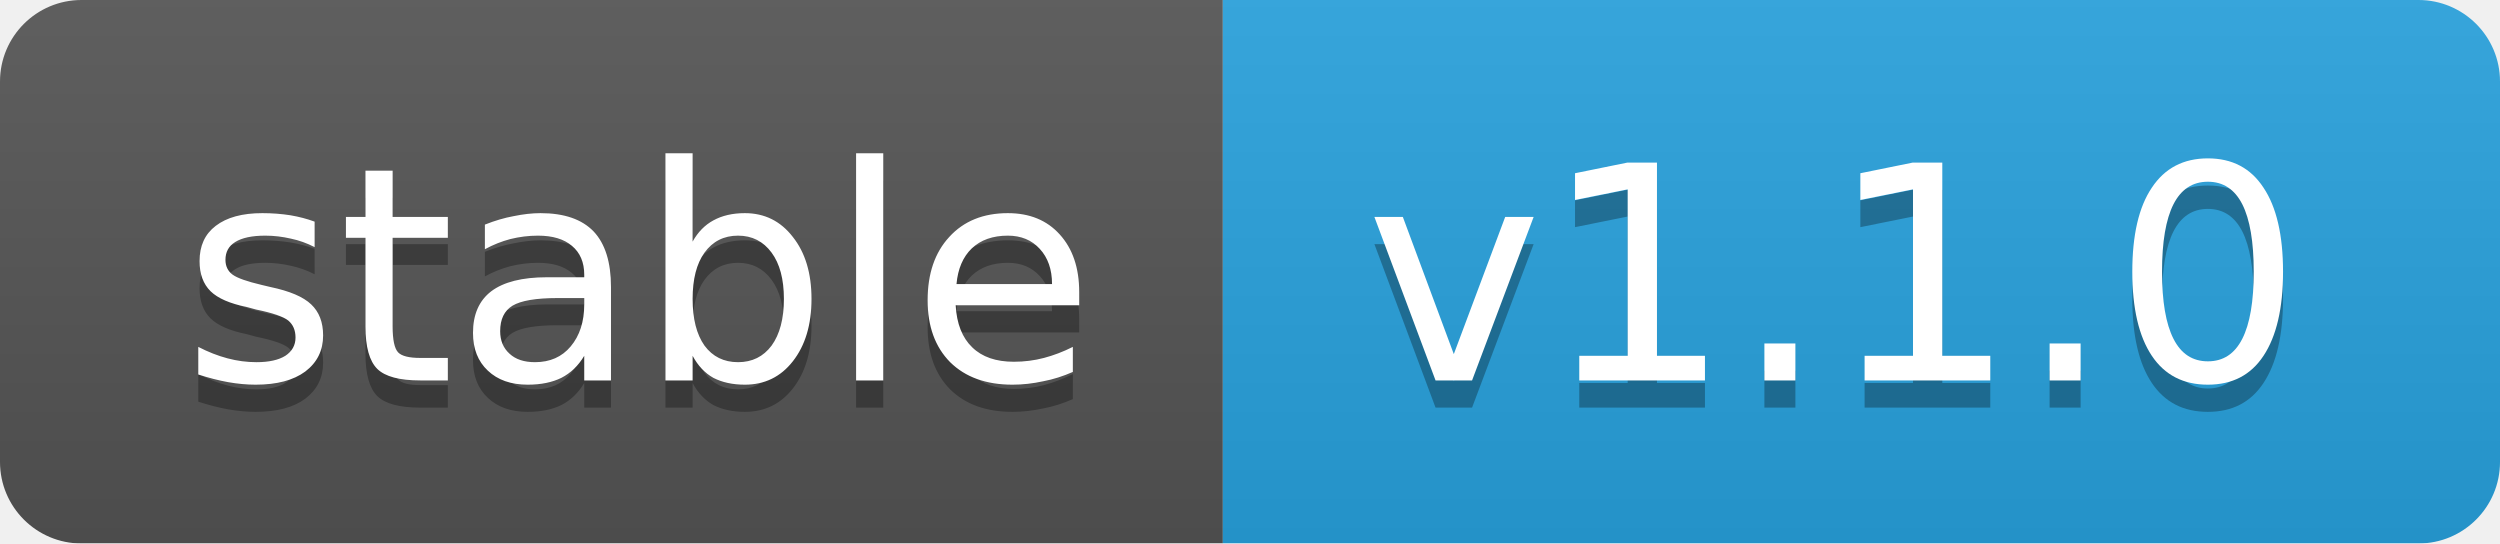
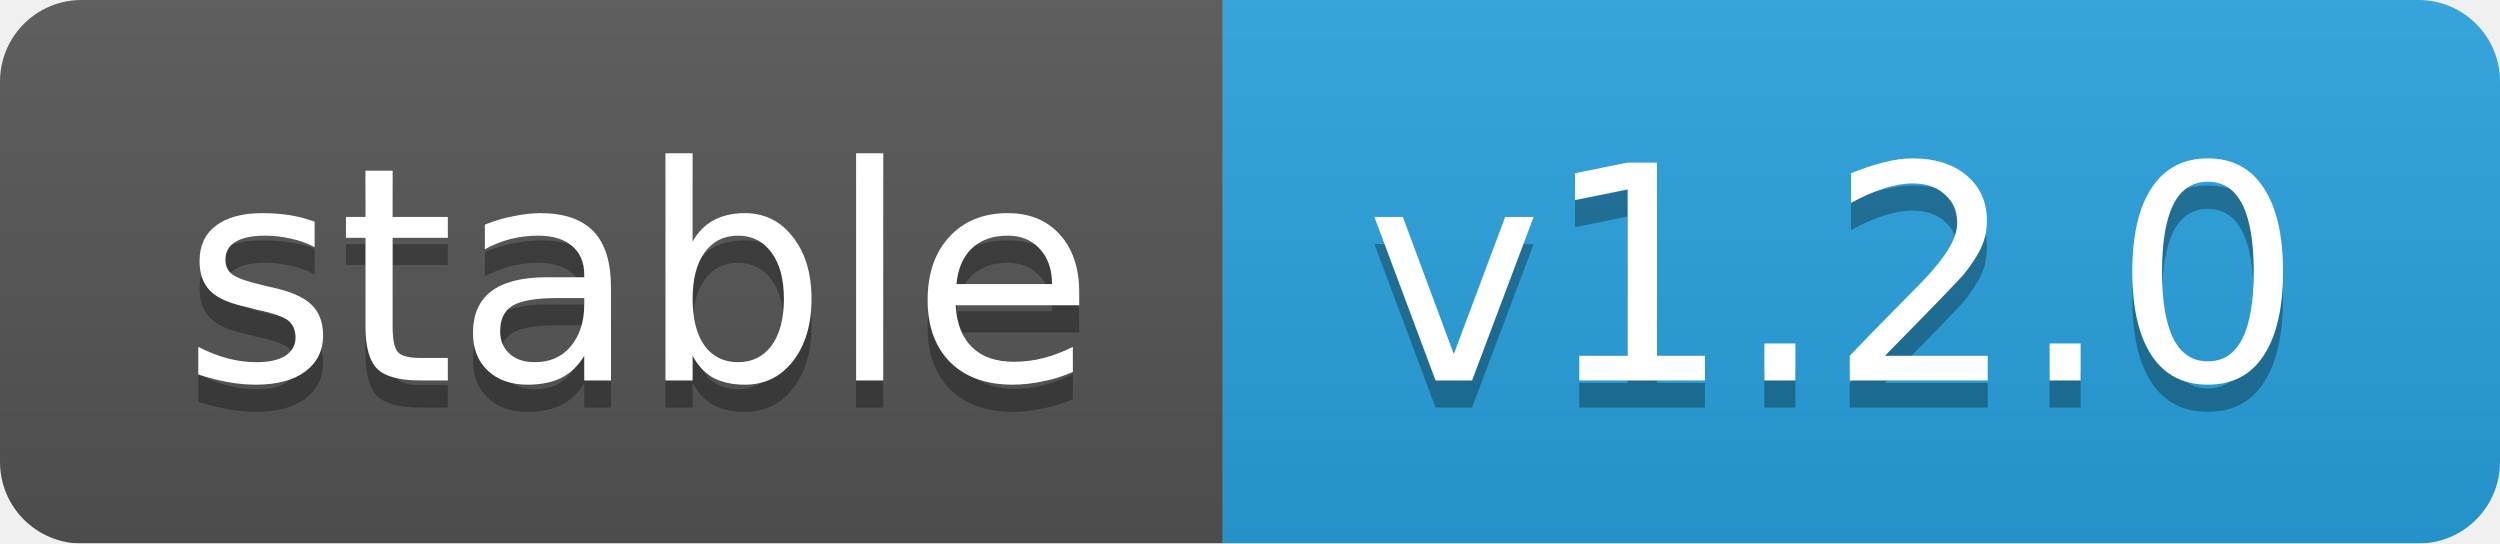
<svg xmlns="http://www.w3.org/2000/svg" width="92" height="20">
  <linearGradient id="b" x2="0" y2="100%">
    <stop offset="0" stop-color="#bbb" stop-opacity=".1" />
    <stop offset="1" stop-opacity=".1" />
  </linearGradient>
  <mask id="a">
    <rect width="92" height="20" rx="3" fill="#fff" />
  </mask>
  <g mask="url(#a)">
    <rect width="45" height="20" fill="#555" />
    <rect x="45" width="47" height="20" fill="#28a3df" />
    <rect width="92" height="20" fill="url(#b)" />
  </g>
  <g fill="#fff" text-anchor="middle" font-family="DejaVu Sans,Verdana,Geneva,sans-serif" font-size="11">
    <text x="23.5" y="15" fill="#010101" fill-opacity=".3">stable</text>
    <text x="23.5" y="14">stable</text>
-     <text x="67.5" y="15" fill="#010101" fill-opacity=".3">v1.1.0</text>
-     <text x="67.5" y="14">v1.1.0</text>
+     <text x="67.5" y="15" fill="#010101" fill-opacity=".3">v1.2.0</text>
+     <text x="67.5" y="14">v1.2.0</text>
  </g>
</svg>
